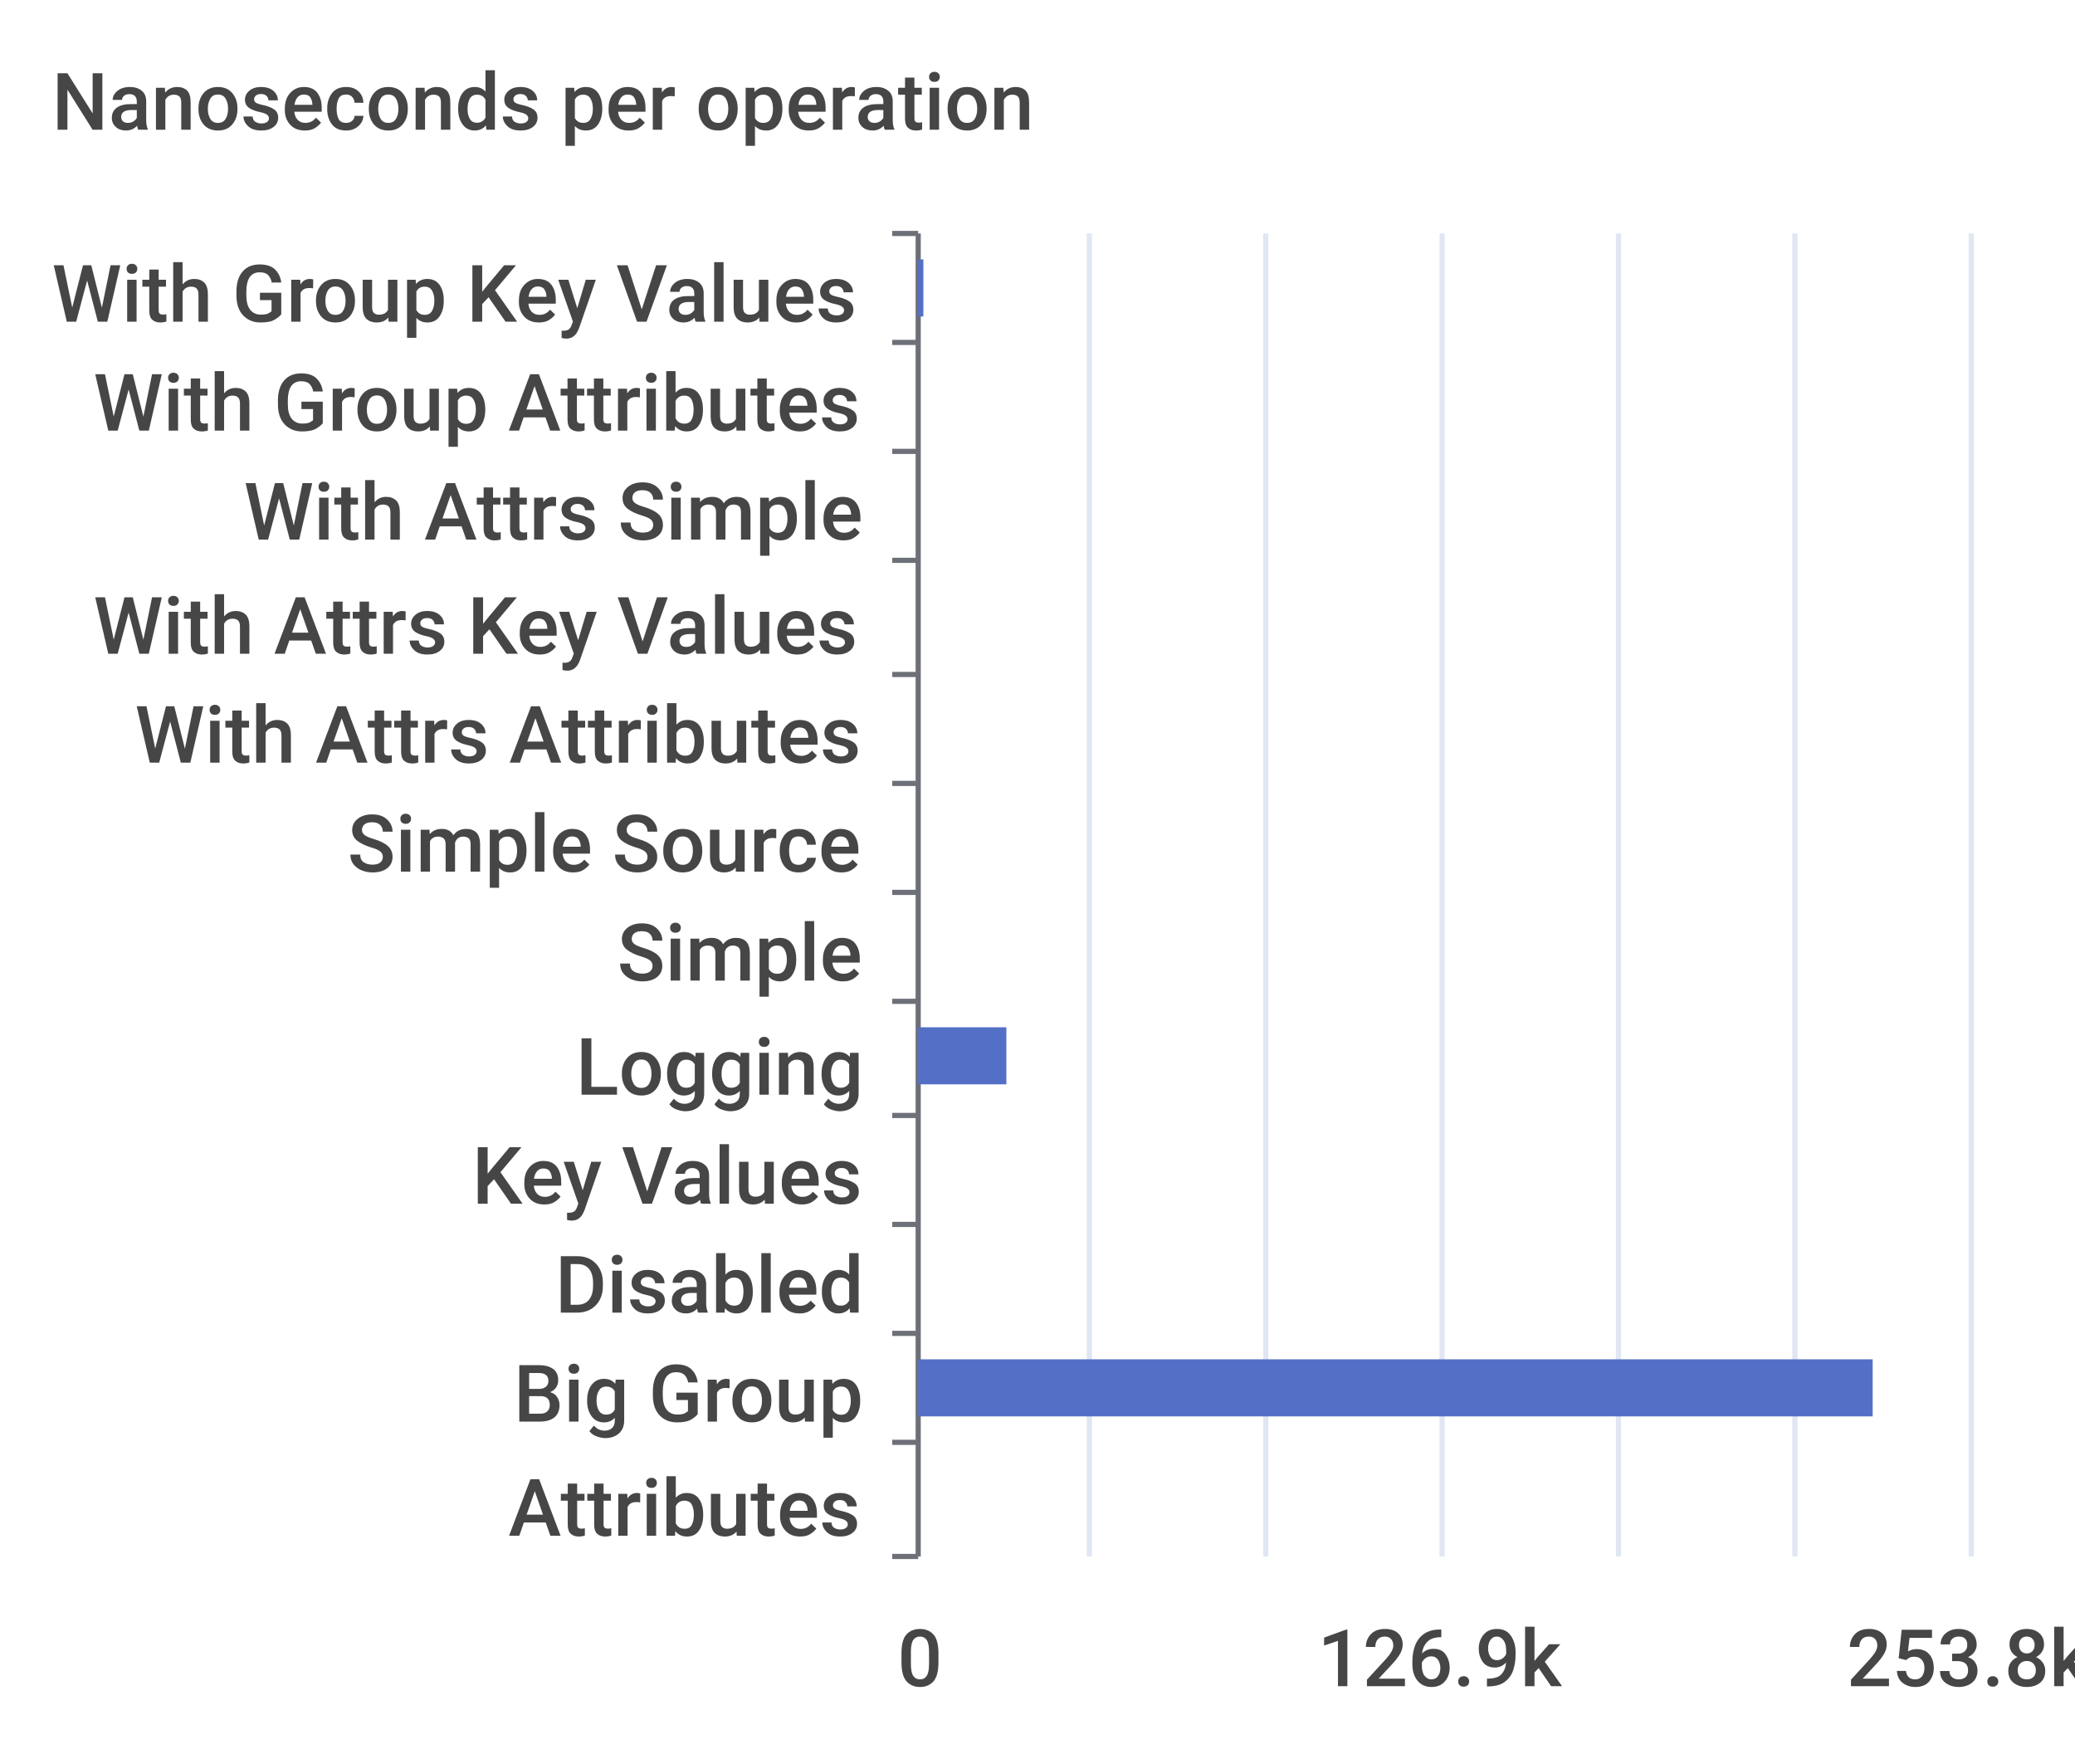
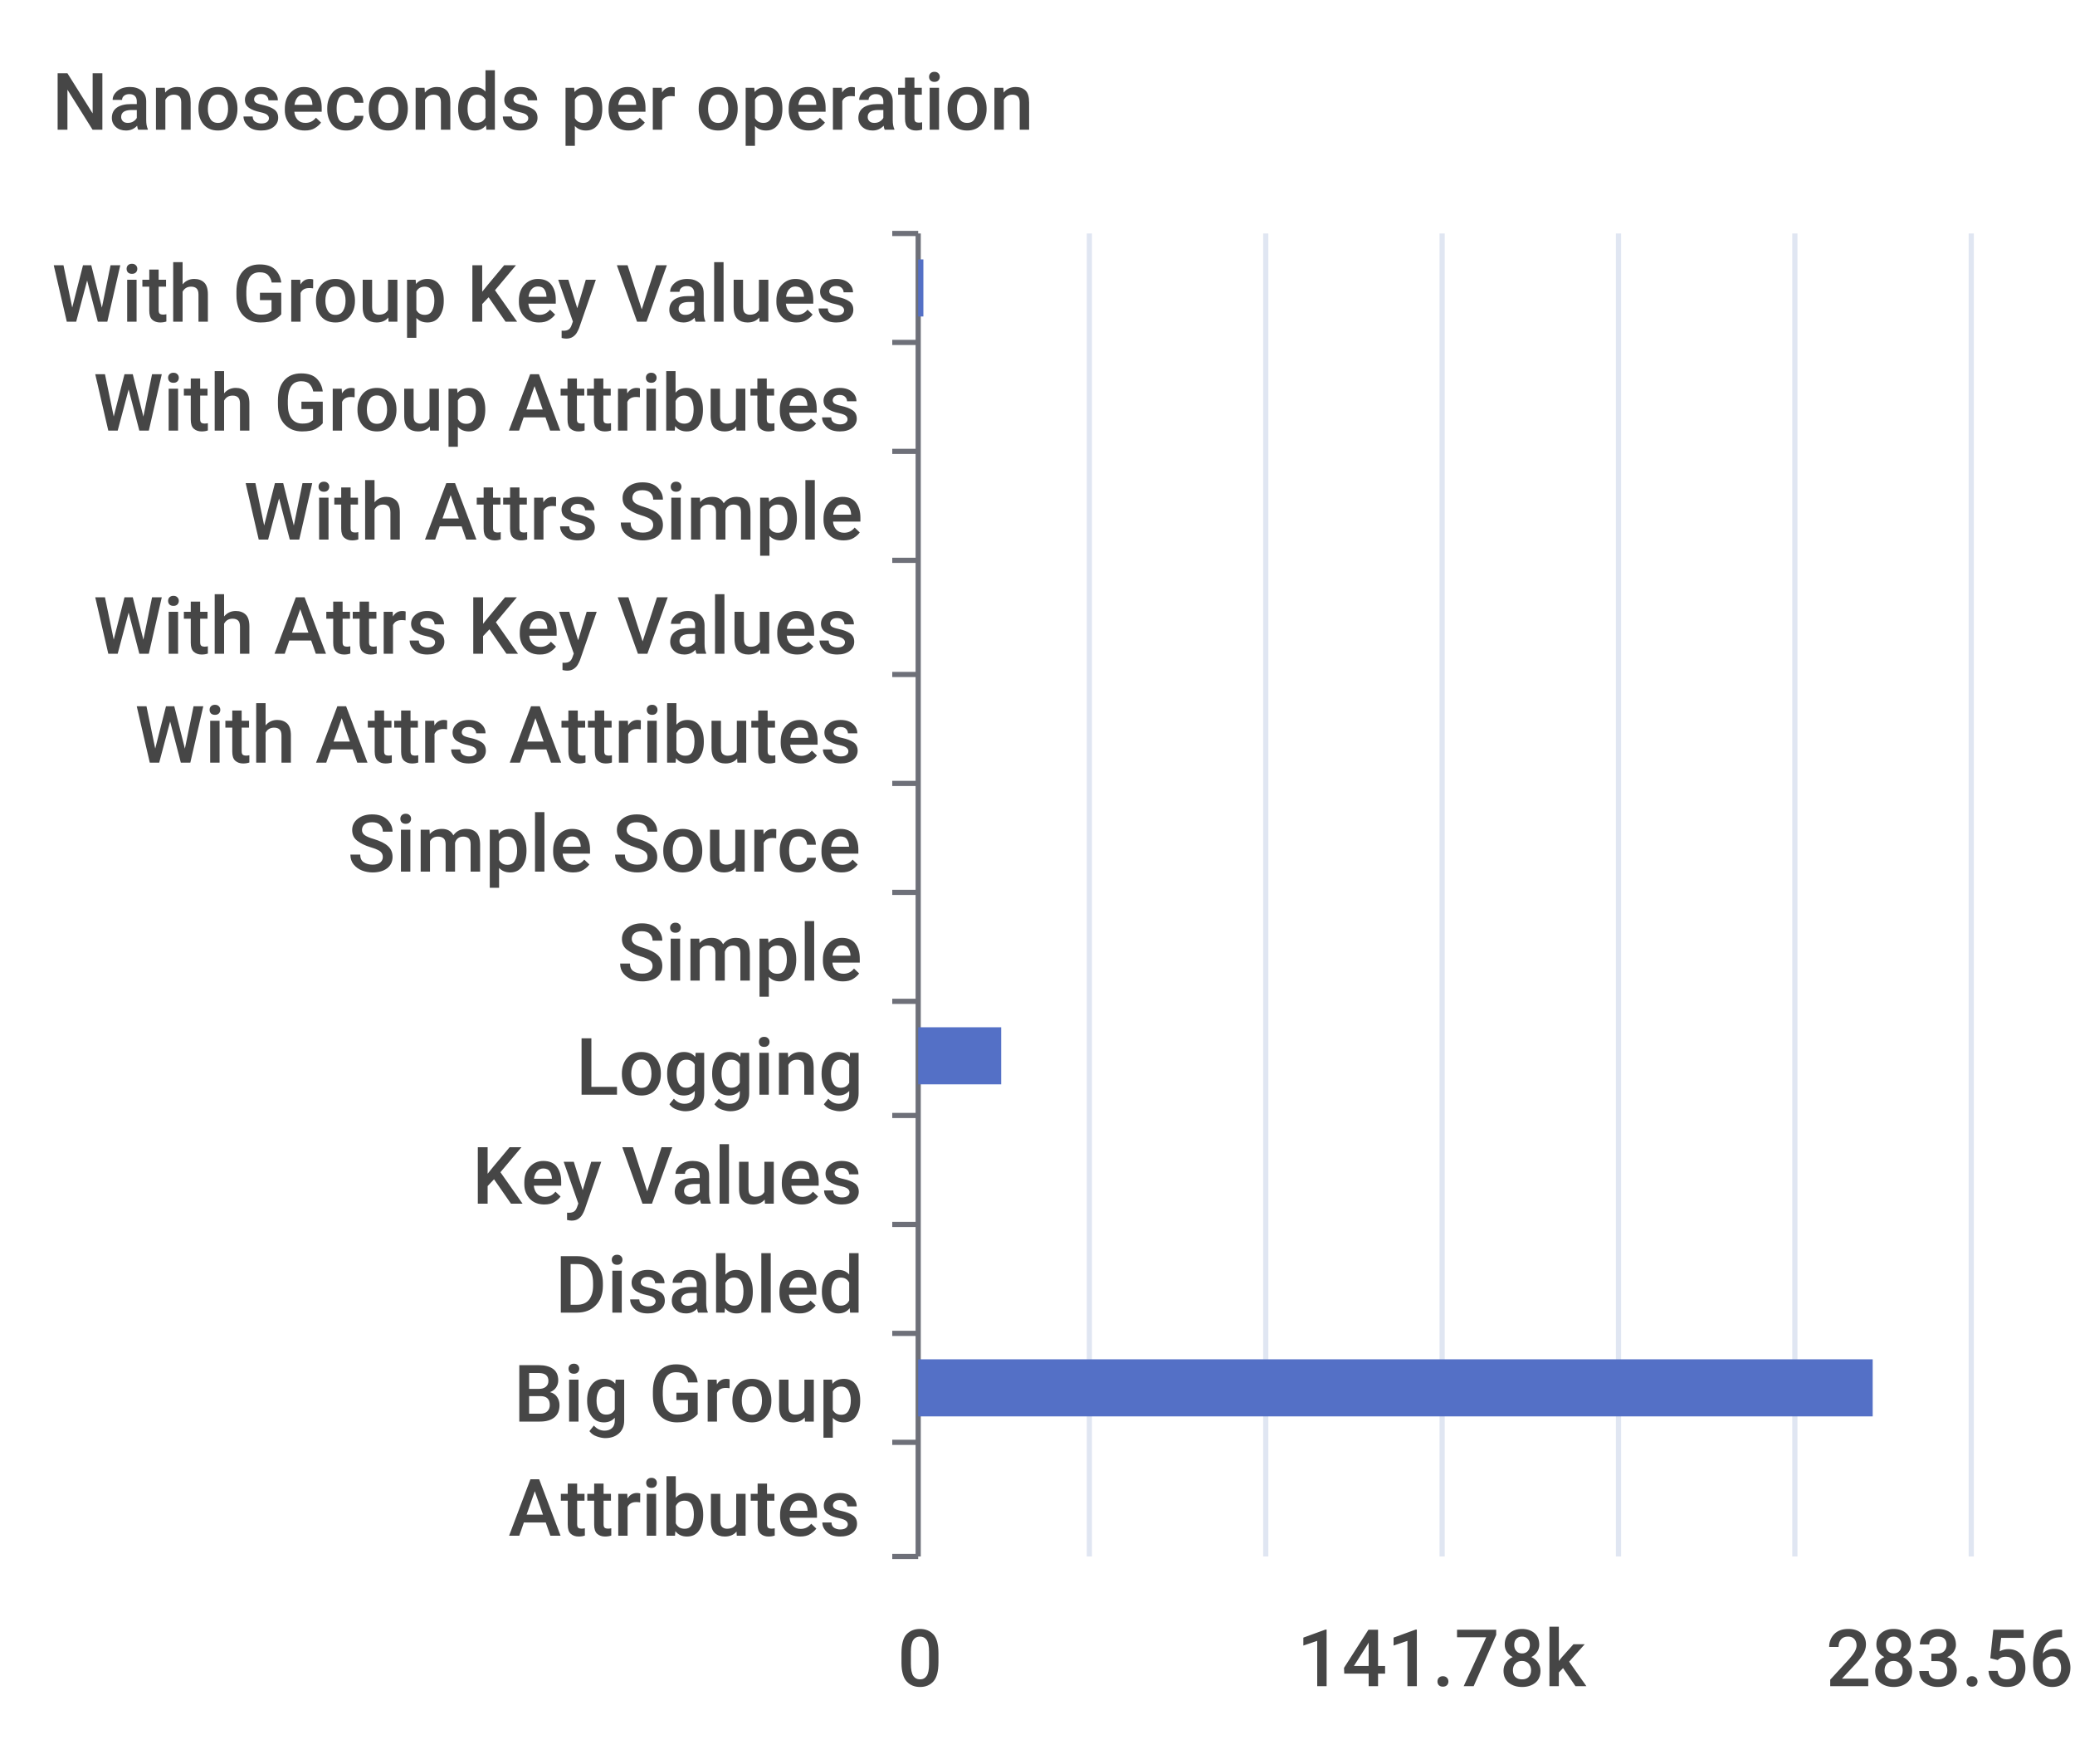
<svg xmlns="http://www.w3.org/2000/svg" width="400" height="340">\n<path d="M 0 0 L 400 0 L 400 340 L 0 340 L 0 0" style="stroke-width:0;stroke:none;fill:rgba(255,255,255,1.0)" />
  <text x="10" y="25" style="stroke-width:0;stroke:none;fill:rgba(70,70,70,1.0);font-size:15.3px;font-family:'Roboto Medium',sans-serif">Nanoseconds per operation</text>
  <path d="M 172 45 L 177 45" style="stroke-width:1;stroke:rgba(110,112,121,1.0);fill:none" />
  <path d="M 172 66 L 177 66" style="stroke-width:1;stroke:rgba(110,112,121,1.0);fill:none" />
  <path d="M 172 87 L 177 87" style="stroke-width:1;stroke:rgba(110,112,121,1.0);fill:none" />
  <path d="M 172 108 L 177 108" style="stroke-width:1;stroke:rgba(110,112,121,1.0);fill:none" />
  <path d="M 172 130 L 177 130" style="stroke-width:1;stroke:rgba(110,112,121,1.0);fill:none" />
  <path d="M 172 151 L 177 151" style="stroke-width:1;stroke:rgba(110,112,121,1.0);fill:none" />
  <path d="M 172 172 L 177 172" style="stroke-width:1;stroke:rgba(110,112,121,1.0);fill:none" />
  <path d="M 172 193 L 177 193" style="stroke-width:1;stroke:rgba(110,112,121,1.0);fill:none" />
  <path d="M 172 215 L 177 215" style="stroke-width:1;stroke:rgba(110,112,121,1.0);fill:none" />
  <path d="M 172 236 L 177 236" style="stroke-width:1;stroke:rgba(110,112,121,1.0);fill:none" />
  <path d="M 172 257 L 177 257" style="stroke-width:1;stroke:rgba(110,112,121,1.0);fill:none" />
  <path d="M 172 278 L 177 278" style="stroke-width:1;stroke:rgba(110,112,121,1.0);fill:none" />
  <path d="M 172 300 L 177 300" style="stroke-width:1;stroke:rgba(110,112,121,1.0);fill:none" />
  <path d="M 177 45 L 177 300" style="stroke-width:1;stroke:rgba(110,112,121,1.0);fill:none" />
  <text x="10" y="62" style="stroke-width:0;stroke:none;fill:rgba(70,70,70,1.0);font-size:15.3px;font-family:'Roboto Medium',sans-serif">With Group Key Values</text>
  <text x="18" y="83" style="stroke-width:0;stroke:none;fill:rgba(70,70,70,1.0);font-size:15.3px;font-family:'Roboto Medium',sans-serif">With Group Attributes</text>
  <text x="47" y="104" style="stroke-width:0;stroke:none;fill:rgba(70,70,70,1.0);font-size:15.3px;font-family:'Roboto Medium',sans-serif">With Attrs Simple</text>
  <text x="18" y="126" style="stroke-width:0;stroke:none;fill:rgba(70,70,70,1.0);font-size:15.3px;font-family:'Roboto Medium',sans-serif">With Attrs Key Values</text>
  <text x="26" y="147" style="stroke-width:0;stroke:none;fill:rgba(70,70,70,1.0);font-size:15.3px;font-family:'Roboto Medium',sans-serif">With Attrs Attributes</text>
  <text x="67" y="168" style="stroke-width:0;stroke:none;fill:rgba(70,70,70,1.0);font-size:15.3px;font-family:'Roboto Medium',sans-serif">Simple Source</text>
  <text x="119" y="189" style="stroke-width:0;stroke:none;fill:rgba(70,70,70,1.0);font-size:15.3px;font-family:'Roboto Medium',sans-serif">Simple</text>
  <text x="111" y="211" style="stroke-width:0;stroke:none;fill:rgba(70,70,70,1.0);font-size:15.3px;font-family:'Roboto Medium',sans-serif">Logging</text>
  <text x="91" y="232" style="stroke-width:0;stroke:none;fill:rgba(70,70,70,1.0);font-size:15.3px;font-family:'Roboto Medium',sans-serif">Key Values</text>
  <text x="107" y="253" style="stroke-width:0;stroke:none;fill:rgba(70,70,70,1.0);font-size:15.3px;font-family:'Roboto Medium',sans-serif">Disabled</text>
  <text x="99" y="274" style="stroke-width:0;stroke:none;fill:rgba(70,70,70,1.0);font-size:15.3px;font-family:'Roboto Medium',sans-serif">Big Group</text>
  <text x="98" y="296" style="stroke-width:0;stroke:none;fill:rgba(70,70,70,1.0);font-size:15.3px;font-family:'Roboto Medium',sans-serif">Attributes</text>
  <text x="173" y="325" style="stroke-width:0;stroke:none;fill:rgba(70,70,70,1.0);font-size:15.3px;font-family:'Roboto Medium',sans-serif">0</text>
-   <text x="254" y="325" style="stroke-width:0;stroke:none;fill:rgba(70,70,70,1.0);font-size:15.3px;font-family:'Roboto Medium',sans-serif">126.9k</text>
-   <text x="356" y="325" style="stroke-width:0;stroke:none;fill:rgba(70,70,70,1.0);font-size:15.3px;font-family:'Roboto Medium',sans-serif">253.8k</text>
+   <text x="250" y="325" style="stroke-width:0;stroke:none;fill:rgba(70,70,70,1.0);font-size:15.3px;font-family:'Roboto Medium',sans-serif">141.78k</text>
+   <text x="352" y="325" style="stroke-width:0;stroke:none;fill:rgba(70,70,70,1.0);font-size:15.3px;font-family:'Roboto Medium',sans-serif">283.56k</text>
  <path d="M 210 45 L 210 300" style="stroke-width:1;stroke:rgba(224,230,242,1.0);fill:none" />
  <path d="M 244 45 L 244 300" style="stroke-width:1;stroke:rgba(224,230,242,1.0);fill:none" />
  <path d="M 278 45 L 278 300" style="stroke-width:1;stroke:rgba(224,230,242,1.0);fill:none" />
  <path d="M 312 45 L 312 300" style="stroke-width:1;stroke:rgba(224,230,242,1.0);fill:none" />
  <path d="M 346 45 L 346 300" style="stroke-width:1;stroke:rgba(224,230,242,1.0);fill:none" />
  <path d="M 380 45 L 380 300" style="stroke-width:1;stroke:rgba(224,230,242,1.0);fill:none" />
  <path d="M 177 283 L 177 283 L 177 294 L 177 294 L 177 283" style="stroke-width:0;stroke:none;fill:rgba(84,112,198,1.0)" />
  <path d="M 177 262 L 361 262 L 361 273 L 177 273 L 177 262" style="stroke-width:0;stroke:none;fill:rgba(84,112,198,1.0)" />
  <path d="M 177 241 L 177 241 L 177 252 L 177 252 L 177 241" style="stroke-width:0;stroke:none;fill:rgba(84,112,198,1.0)" />
  <path d="M 177 220 L 177 220 L 177 231 L 177 231 L 177 220" style="stroke-width:0;stroke:none;fill:rgba(84,112,198,1.0)" />
-   <path d="M 177 198 L 194 198 L 194 209 L 177 209 L 177 198" style="stroke-width:0;stroke:none;fill:rgba(84,112,198,1.0)" />
+   <path d="M 177 198 L 193 198 L 193 209 L 177 209 L 177 198" style="stroke-width:0;stroke:none;fill:rgba(84,112,198,1.0)" />
  <path d="M 177 177 L 177 177 L 177 188 L 177 188 L 177 177" style="stroke-width:0;stroke:none;fill:rgba(84,112,198,1.0)" />
  <path d="M 177 156 L 177 156 L 177 167 L 177 167 L 177 156" style="stroke-width:0;stroke:none;fill:rgba(84,112,198,1.0)" />
  <path d="M 177 135 L 177 135 L 177 146 L 177 146 L 177 135" style="stroke-width:0;stroke:none;fill:rgba(84,112,198,1.0)" />
  <path d="M 177 113 L 177 113 L 177 124 L 177 124 L 177 113" style="stroke-width:0;stroke:none;fill:rgba(84,112,198,1.0)" />
  <path d="M 177 92 L 177 92 L 177 103 L 177 103 L 177 92" style="stroke-width:0;stroke:none;fill:rgba(84,112,198,1.0)" />
  <path d="M 177 71 L 177 71 L 177 82 L 177 82 L 177 71" style="stroke-width:0;stroke:none;fill:rgba(84,112,198,1.0)" />
  <path d="M 177 50 L 178 50 L 178 61 L 177 61 L 177 50" style="stroke-width:0;stroke:none;fill:rgba(84,112,198,1.0)" />
</svg>
